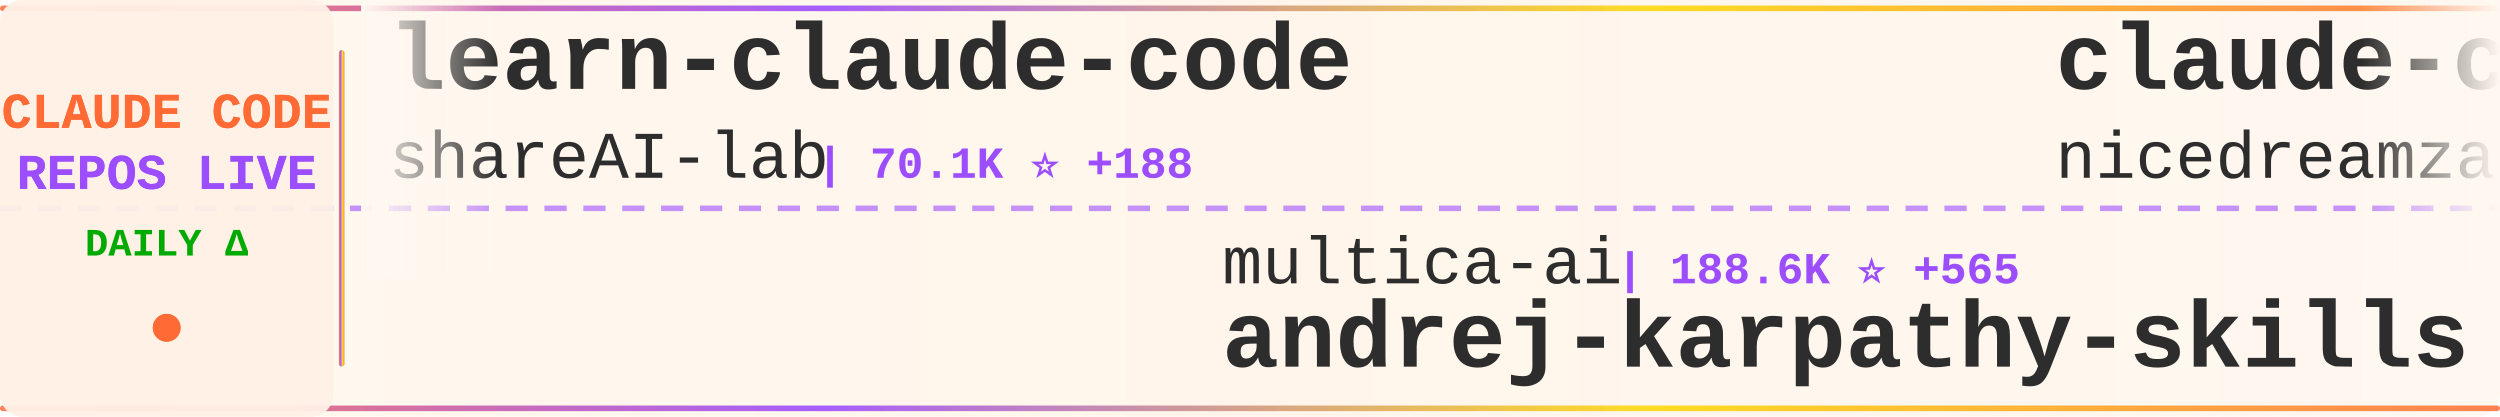
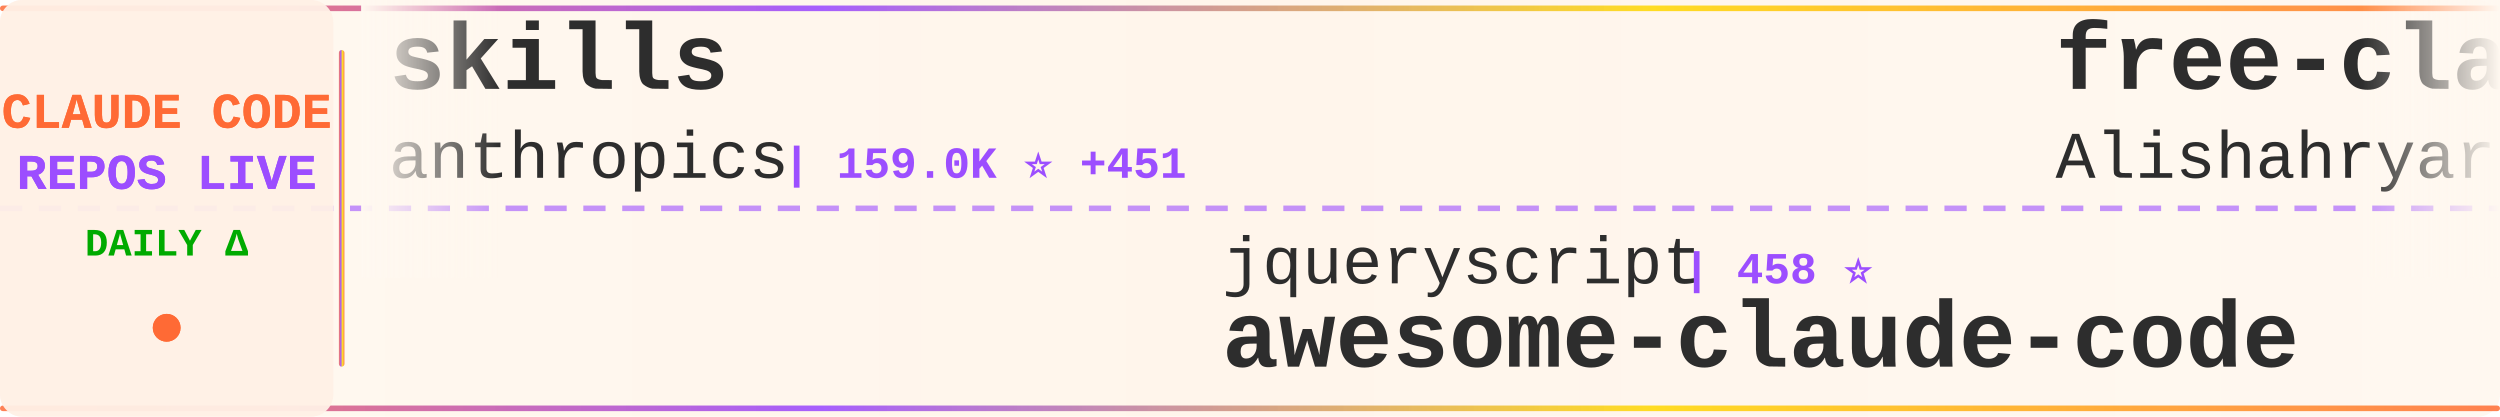
<svg xmlns="http://www.w3.org/2000/svg" width="900" height="150">
  <defs>
    <linearGradient id="tickerBg" x1="0%" y1="0%" x2="100%" y2="0%">
      <stop offset="0%" style="stop-color:#fff8f0;stop-opacity:0.98" />
      <stop offset="50%" style="stop-color:#fff5eb;stop-opacity:1" />
      <stop offset="100%" style="stop-color:#fff8f0;stop-opacity:0.98" />
    </linearGradient>
    <linearGradient id="borderGrad" x1="0%" y1="0%" x2="100%" y2="0%">
      <stop offset="0%" style="stop-color:#FF6B35;stop-opacity:0.85">
        <animate attributeName="stop-opacity" values="0.85;1;0.85" dur="2s" repeatCount="indefinite" />
      </stop>
      <stop offset="33%" style="stop-color:#9C4EFF;stop-opacity:0.9">
        <animate attributeName="stop-opacity" values="0.9;1;0.9" dur="2.2s" repeatCount="indefinite" />
      </stop>
      <stop offset="66%" style="stop-color:#FFD700;stop-opacity:0.85">
        <animate attributeName="stop-opacity" values="0.85;1;0.85" dur="1.8s" repeatCount="indefinite" />
      </stop>
      <stop offset="100%" style="stop-color:#FF6B35;stop-opacity:0.85">
        <animate attributeName="stop-opacity" values="0.85;1;0.85" dur="2s" repeatCount="indefinite" />
      </stop>
    </linearGradient>
    <filter id="textGlow">
      <feGaussianBlur stdDeviation="0.15" result="coloredBlur" />
      <feMerge>
        <feMergeNode in="coloredBlur" />
        <feMergeNode in="SourceGraphic" />
      </feMerge>
    </filter>
    <filter id="metricGlow">
      <feGaussianBlur stdDeviation="0.2" result="coloredBlur" />
      <feMerge>
        <feMergeNode in="coloredBlur" />
        <feMergeNode in="SourceGraphic" />
      </feMerge>
    </filter>
    <linearGradient id="leftFade" x1="0%" y1="0%" x2="100%" y2="0%">
      <stop offset="0%" style="stop-color:#fff8f0;stop-opacity:1" />
      <stop offset="100%" style="stop-color:#fff8f0;stop-opacity:0" />
    </linearGradient>
    <linearGradient id="rightFade" x1="0%" y1="0%" x2="100%" y2="0%">
      <stop offset="0%" style="stop-color:#fff8f0;stop-opacity:0" />
      <stop offset="100%" style="stop-color:#fff8f0;stop-opacity:1" />
    </linearGradient>
  </defs>
  <rect width="900" height="150" fill="url(#tickerBg)" rx="8" />
  <rect x="0" y="2" width="900" height="2" fill="url(#borderGrad)" rx="1" />
  <rect x="0" y="146" width="900" height="2" fill="url(#borderGrad)" rx="1" />
  <line x1="0" y1="75" x2="900" y2="75" stroke="#9C4EFF" stroke-width="2" stroke-dasharray="8 6" opacity="0.6" />
  <rect x="0" y="0" width="120" height="150" fill="#fff0e6" opacity="0.95" rx="8" />
  <text x="60" y="46" font-family="'Courier New', monospace" font-size="18" font-weight="bold" fill="#FF6B35" text-anchor="middle" filter="url(#textGlow)">
    CLAUDE CODE
  </text>
  <text x="60" y="68" font-family="'Courier New', monospace" font-size="18" font-weight="bold" fill="#9C4EFF" text-anchor="middle" filter="url(#textGlow)">
    REPOS LIVE
  </text>
  <text x="60" y="92" font-family="'Courier New', monospace" font-size="14" font-weight="bold" fill="#00aa00" text-anchor="middle">
    DAILY Δ
  </text>
  <circle cx="60" cy="118" r="5" fill="#FF6B35" filter="url(#metricGlow)">
    <animate attributeName="r" values="4;6;4" dur="1.5s" repeatCount="indefinite" />
    <animate attributeName="opacity" values="0.6;1;0.6" dur="1.5s" repeatCount="indefinite" />
  </circle>
  <rect x="122" y="18" width="2" height="114" fill="url(#borderGrad)" rx="1" />
  <clipPath id="tickerClip">
    <rect x="130" y="0" width="770" height="150" />
  </clipPath>
  <g clip-path="url(#tickerClip)">
    <g id="tickerItems">
      <animateTransform attributeName="transform" attributeType="XML" type="translate" from="0 0" to="-3000 0" dur="54s" repeatCount="indefinite" />
      <g transform="translate(0, 0)">
-         <text x="140" y="32" font-family="'Courier New', monospace" font-size="34" font-weight="bold" fill="#2d2d2d">learn-claude-code</text>
-         <text x="140" y="64" font-family="'Courier New', monospace" font-size="24" font-weight="normal" fill="#2d2d2d" opacity="1.0">shareAI-lab</text>
-         <text x="294" y="64" font-family="'Courier New', monospace" font-size="16" font-weight="bold" fill="#9C4EFF"> | 70.1K ⭐ +188</text>
+         <text x="140" y="32" font-family="'Courier New', monospace" font-size="34" font-weight="bold" fill="#2d2d2d">skills</text>
+         <text x="140" y="64" font-family="'Courier New', monospace" font-size="24" font-weight="normal" fill="#2d2d2d" opacity="1.0">anthropics</text>
+         <text x="282" y="64" font-family="'Courier New', monospace" font-size="16" font-weight="bold" fill="#9C4EFF"> | 159.0K ⭐ +451</text>
      </g>
      <g transform="translate(300, 0)">
-         <text x="140" y="102" font-family="'Courier New', monospace" font-size="24" font-weight="normal" fill="#2d2d2d" opacity="1.0">multica-ai</text>
-         <text x="282" y="102" font-family="'Courier New', monospace" font-size="16" font-weight="bold" fill="#9C4EFF"> | 188.6K ⭐ +565</text>
-         <text x="140" y="132" font-family="'Courier New', monospace" font-size="34" font-weight="bold" fill="#2d2d2d">andrej-karpathy-skills</text>
+         <text x="140" y="102" font-family="'Courier New', monospace" font-size="24" font-weight="normal" fill="#2d2d2d" opacity="1.0">jqueryscript</text>
+         <text x="306" y="102" font-family="'Courier New', monospace" font-size="16" font-weight="bold" fill="#9C4EFF"> | 458 ⭐</text>
+         <text x="140" y="132" font-family="'Courier New', monospace" font-size="34" font-weight="bold" fill="#2d2d2d">awesome-claude-code</text>
      </g>
      <g transform="translate(600, 0)">
-         <text x="140" y="32" font-family="'Courier New', monospace" font-size="34" font-weight="bold" fill="#2d2d2d">claude-code-local</text>
-         <text x="140" y="64" font-family="'Courier New', monospace" font-size="24" font-weight="normal" fill="#2d2d2d" opacity="1.0">nicedreamzapp</text>
-         <text x="318" y="64" font-family="'Courier New', monospace" font-size="16" font-weight="bold" fill="#9C4EFF"> | 2.9K ⭐ +2</text>
+         <text x="140" y="32" font-family="'Courier New', monospace" font-size="34" font-weight="bold" fill="#2d2d2d">free-claude-code</text>
+         <text x="140" y="64" font-family="'Courier New', monospace" font-size="24" font-weight="normal" fill="#2d2d2d" opacity="1.0">Alishahryar1</text>
+         <text x="306" y="64" font-family="'Courier New', monospace" font-size="16" font-weight="bold" fill="#9C4EFF"> | 39.0K ⭐ +159</text>
      </g>
      <g transform="translate(900, 0)">
-         <text x="140" y="102" font-family="'Courier New', monospace" font-size="24" font-weight="normal" fill="#2d2d2d" opacity="1.0">edmund-io</text>
-         <text x="270" y="102" font-family="'Courier New', monospace" font-size="16" font-weight="bold" fill="#9C4EFF"> | 1.5K ⭐</text>
-         <text x="140" y="132" font-family="'Courier New', monospace" font-size="34" font-weight="bold" fill="#2d2d2d">edmunds-claude-code</text>
-       </g>
-       <g transform="translate(1200, 0)">
-         <text x="140" y="32" font-family="'Courier New', monospace" font-size="34" font-weight="bold" fill="#2d2d2d">claude-code-harness</text>
-         <text x="140" y="64" font-family="'Courier New', monospace" font-size="24" font-weight="normal" fill="#2d2d2d" opacity="1.0">Chachamaru127</text>
-         <text x="318" y="64" font-family="'Courier New', monospace" font-size="16" font-weight="bold" fill="#9C4EFF"> | 2.9K ⭐ +9</text>
-       </g>
-       <g transform="translate(1500, 0)">
        <text x="140" y="102" font-family="'Courier New', monospace" font-size="24" font-weight="normal" fill="#2d2d2d" opacity="1.0">xorespesp</text>
        <text x="270" y="102" font-family="'Courier New', monospace" font-size="16" font-weight="bold" fill="#9C4EFF"> | 228 ⭐</text>
        <text x="140" y="132" font-family="'Courier New', monospace" font-size="34" font-weight="bold" fill="#2d2d2d">claude-code</text>
      </g>
+       <g transform="translate(1200, 0)">
+         <text x="140" y="32" font-family="'Courier New', monospace" font-size="34" font-weight="bold" fill="#2d2d2d">claude-code-source-code</text>
+         <text x="140" y="64" font-family="'Courier New', monospace" font-size="24" font-weight="normal" fill="#2d2d2d" opacity="1.0">777genius</text>
+         <text x="270" y="64" font-family="'Courier New', monospace" font-size="16" font-weight="bold" fill="#9C4EFF"> | 918 ⭐</text>
+       </g>
+       <g transform="translate(1500, 0)">
+         <text x="140" y="102" font-family="'Courier New', monospace" font-size="24" font-weight="normal" fill="#2d2d2d" opacity="1.0">anthropics</text>
+         <text x="282" y="102" font-family="'Courier New', monospace" font-size="16" font-weight="bold" fill="#9C4EFF"> | 136.6K ⭐ +196</text>
+         <text x="140" y="132" font-family="'Courier New', monospace" font-size="34" font-weight="bold" fill="#2d2d2d">claude-code</text>
+       </g>
      <g transform="translate(1800, 0)">
-         <text x="140" y="32" font-family="'Courier New', monospace" font-size="34" font-weight="bold" fill="#2d2d2d">claude-code-from-source</text>
-         <text x="140" y="64" font-family="'Courier New', monospace" font-size="24" font-weight="normal" fill="#2d2d2d" opacity="1.0">alejandrobalderas</text>
-         <text x="366" y="64" font-family="'Courier New', monospace" font-size="16" font-weight="bold" fill="#9C4EFF"> | 2.4K ⭐ +7</text>
+         <text x="140" y="32" font-family="'Courier New', monospace" font-size="34" font-weight="bold" fill="#2d2d2d">claude-code-pm-course</text>
+         <text x="140" y="64" font-family="'Courier New', monospace" font-size="24" font-weight="normal" fill="#2d2d2d" opacity="1.0">carlvellotti</text>
+         <text x="306" y="64" font-family="'Courier New', monospace" font-size="16" font-weight="bold" fill="#9C4EFF"> | 2.1K ⭐ +3</text>
      </g>
      <g transform="translate(2100, 0)">
-         <text x="140" y="102" font-family="'Courier New', monospace" font-size="24" font-weight="normal" fill="#2d2d2d" opacity="1.0">RishabhK103</text>
-         <text x="294" y="102" font-family="'Courier New', monospace" font-size="16" font-weight="bold" fill="#9C4EFF"> | 100 ⭐</text>
+         <text x="140" y="102" font-family="'Courier New', monospace" font-size="24" font-weight="normal" fill="#2d2d2d" opacity="1.0">Maciek-roboblog</text>
+         <text x="342" y="102" font-family="'Courier New', monospace" font-size="16" font-weight="bold" fill="#9C4EFF"> | 8.4K ⭐ +11</text>
+         <text x="140" y="132" font-family="'Courier New', monospace" font-size="34" font-weight="bold" fill="#2d2d2d">Claude-Code-Usage-Monito...</text>
+       </g>
+       <g transform="translate(2400, 0)">
+         <text x="140" y="32" font-family="'Courier New', monospace" font-size="34" font-weight="bold" fill="#2d2d2d">ClaudeCodeAgents</text>
+         <text x="140" y="64" font-family="'Courier New', monospace" font-size="24" font-weight="normal" fill="#2d2d2d" opacity="1.0">darcyegb</text>
+         <text x="258" y="64" font-family="'Courier New', monospace" font-size="16" font-weight="bold" fill="#9C4EFF"> | 744 ⭐ +1</text>
+       </g>
+       <g transform="translate(2700, 0)">
+         <text x="140" y="102" font-family="'Courier New', monospace" font-size="24" font-weight="normal" fill="#2d2d2d" opacity="1.0">freestylefly</text>
+         <text x="306" y="102" font-family="'Courier New', monospace" font-size="16" font-weight="bold" fill="#9C4EFF"> | 127 ⭐</text>
        <text x="140" y="132" font-family="'Courier New', monospace" font-size="34" font-weight="bold" fill="#2d2d2d">claude-code</text>
      </g>
-       <g transform="translate(2400, 0)">
-         <text x="140" y="32" font-family="'Courier New', monospace" font-size="34" font-weight="bold" fill="#2d2d2d">claude-code</text>
-         <text x="140" y="64" font-family="'Courier New', monospace" font-size="24" font-weight="normal" fill="#2d2d2d" opacity="1.0">freestylefly</text>
-         <text x="306" y="64" font-family="'Courier New', monospace" font-size="16" font-weight="bold" fill="#9C4EFF"> | 127 ⭐</text>
-       </g>
-       <g transform="translate(2700, 0)">
-         <text x="140" y="102" font-family="'Courier New', monospace" font-size="24" font-weight="normal" fill="#2d2d2d" opacity="1.0">disler</text>
-         <text x="234" y="102" font-family="'Courier New', monospace" font-size="16" font-weight="bold" fill="#9C4EFF"> | 3.8K ⭐ +2</text>
-         <text x="140" y="132" font-family="'Courier New', monospace" font-size="34" font-weight="bold" fill="#2d2d2d">claude-code-hooks-master...</text>
-       </g>
      <g transform="translate(3000, 0)">
-         <text x="140" y="32" font-family="'Courier New', monospace" font-size="34" font-weight="bold" fill="#2d2d2d">learn-claude-code</text>
-         <text x="140" y="64" font-family="'Courier New', monospace" font-size="24" font-weight="normal" fill="#2d2d2d" opacity="1.0">shareAI-lab</text>
-         <text x="294" y="64" font-family="'Courier New', monospace" font-size="16" font-weight="bold" fill="#9C4EFF"> | 70.1K ⭐ +188</text>
+         <text x="140" y="32" font-family="'Courier New', monospace" font-size="34" font-weight="bold" fill="#2d2d2d">skills</text>
+         <text x="140" y="64" font-family="'Courier New', monospace" font-size="24" font-weight="normal" fill="#2d2d2d" opacity="1.0">anthropics</text>
+         <text x="282" y="64" font-family="'Courier New', monospace" font-size="16" font-weight="bold" fill="#9C4EFF"> | 159.0K ⭐ +451</text>
      </g>
      <g transform="translate(3300, 0)">
-         <text x="140" y="102" font-family="'Courier New', monospace" font-size="24" font-weight="normal" fill="#2d2d2d" opacity="1.0">multica-ai</text>
-         <text x="282" y="102" font-family="'Courier New', monospace" font-size="16" font-weight="bold" fill="#9C4EFF"> | 188.6K ⭐ +565</text>
-         <text x="140" y="132" font-family="'Courier New', monospace" font-size="34" font-weight="bold" fill="#2d2d2d">andrej-karpathy-skills</text>
+         <text x="140" y="102" font-family="'Courier New', monospace" font-size="24" font-weight="normal" fill="#2d2d2d" opacity="1.0">jqueryscript</text>
+         <text x="306" y="102" font-family="'Courier New', monospace" font-size="16" font-weight="bold" fill="#9C4EFF"> | 458 ⭐</text>
+         <text x="140" y="132" font-family="'Courier New', monospace" font-size="34" font-weight="bold" fill="#2d2d2d">awesome-claude-code</text>
      </g>
      <g transform="translate(3600, 0)">
-         <text x="140" y="32" font-family="'Courier New', monospace" font-size="34" font-weight="bold" fill="#2d2d2d">claude-code-local</text>
-         <text x="140" y="64" font-family="'Courier New', monospace" font-size="24" font-weight="normal" fill="#2d2d2d" opacity="1.0">nicedreamzapp</text>
-         <text x="318" y="64" font-family="'Courier New', monospace" font-size="16" font-weight="bold" fill="#9C4EFF"> | 2.9K ⭐ +2</text>
+         <text x="140" y="32" font-family="'Courier New', monospace" font-size="34" font-weight="bold" fill="#2d2d2d">free-claude-code</text>
+         <text x="140" y="64" font-family="'Courier New', monospace" font-size="24" font-weight="normal" fill="#2d2d2d" opacity="1.0">Alishahryar1</text>
+         <text x="306" y="64" font-family="'Courier New', monospace" font-size="16" font-weight="bold" fill="#9C4EFF"> | 39.0K ⭐ +159</text>
      </g>
      <g transform="translate(3900, 0)">
-         <text x="140" y="102" font-family="'Courier New', monospace" font-size="24" font-weight="normal" fill="#2d2d2d" opacity="1.0">edmund-io</text>
-         <text x="270" y="102" font-family="'Courier New', monospace" font-size="16" font-weight="bold" fill="#9C4EFF"> | 1.5K ⭐</text>
-         <text x="140" y="132" font-family="'Courier New', monospace" font-size="34" font-weight="bold" fill="#2d2d2d">edmunds-claude-code</text>
+         <text x="140" y="102" font-family="'Courier New', monospace" font-size="24" font-weight="normal" fill="#2d2d2d" opacity="1.0">xorespesp</text>
+         <text x="270" y="102" font-family="'Courier New', monospace" font-size="16" font-weight="bold" fill="#9C4EFF"> | 228 ⭐</text>
+         <text x="140" y="132" font-family="'Courier New', monospace" font-size="34" font-weight="bold" fill="#2d2d2d">claude-code</text>
      </g>
    </g>
  </g>
  <rect x="130" y="0" width="50" height="100" fill="url(#leftFade)" />
  <rect x="850" y="0" width="50" height="100" fill="url(#rightFade)" />
</svg>
